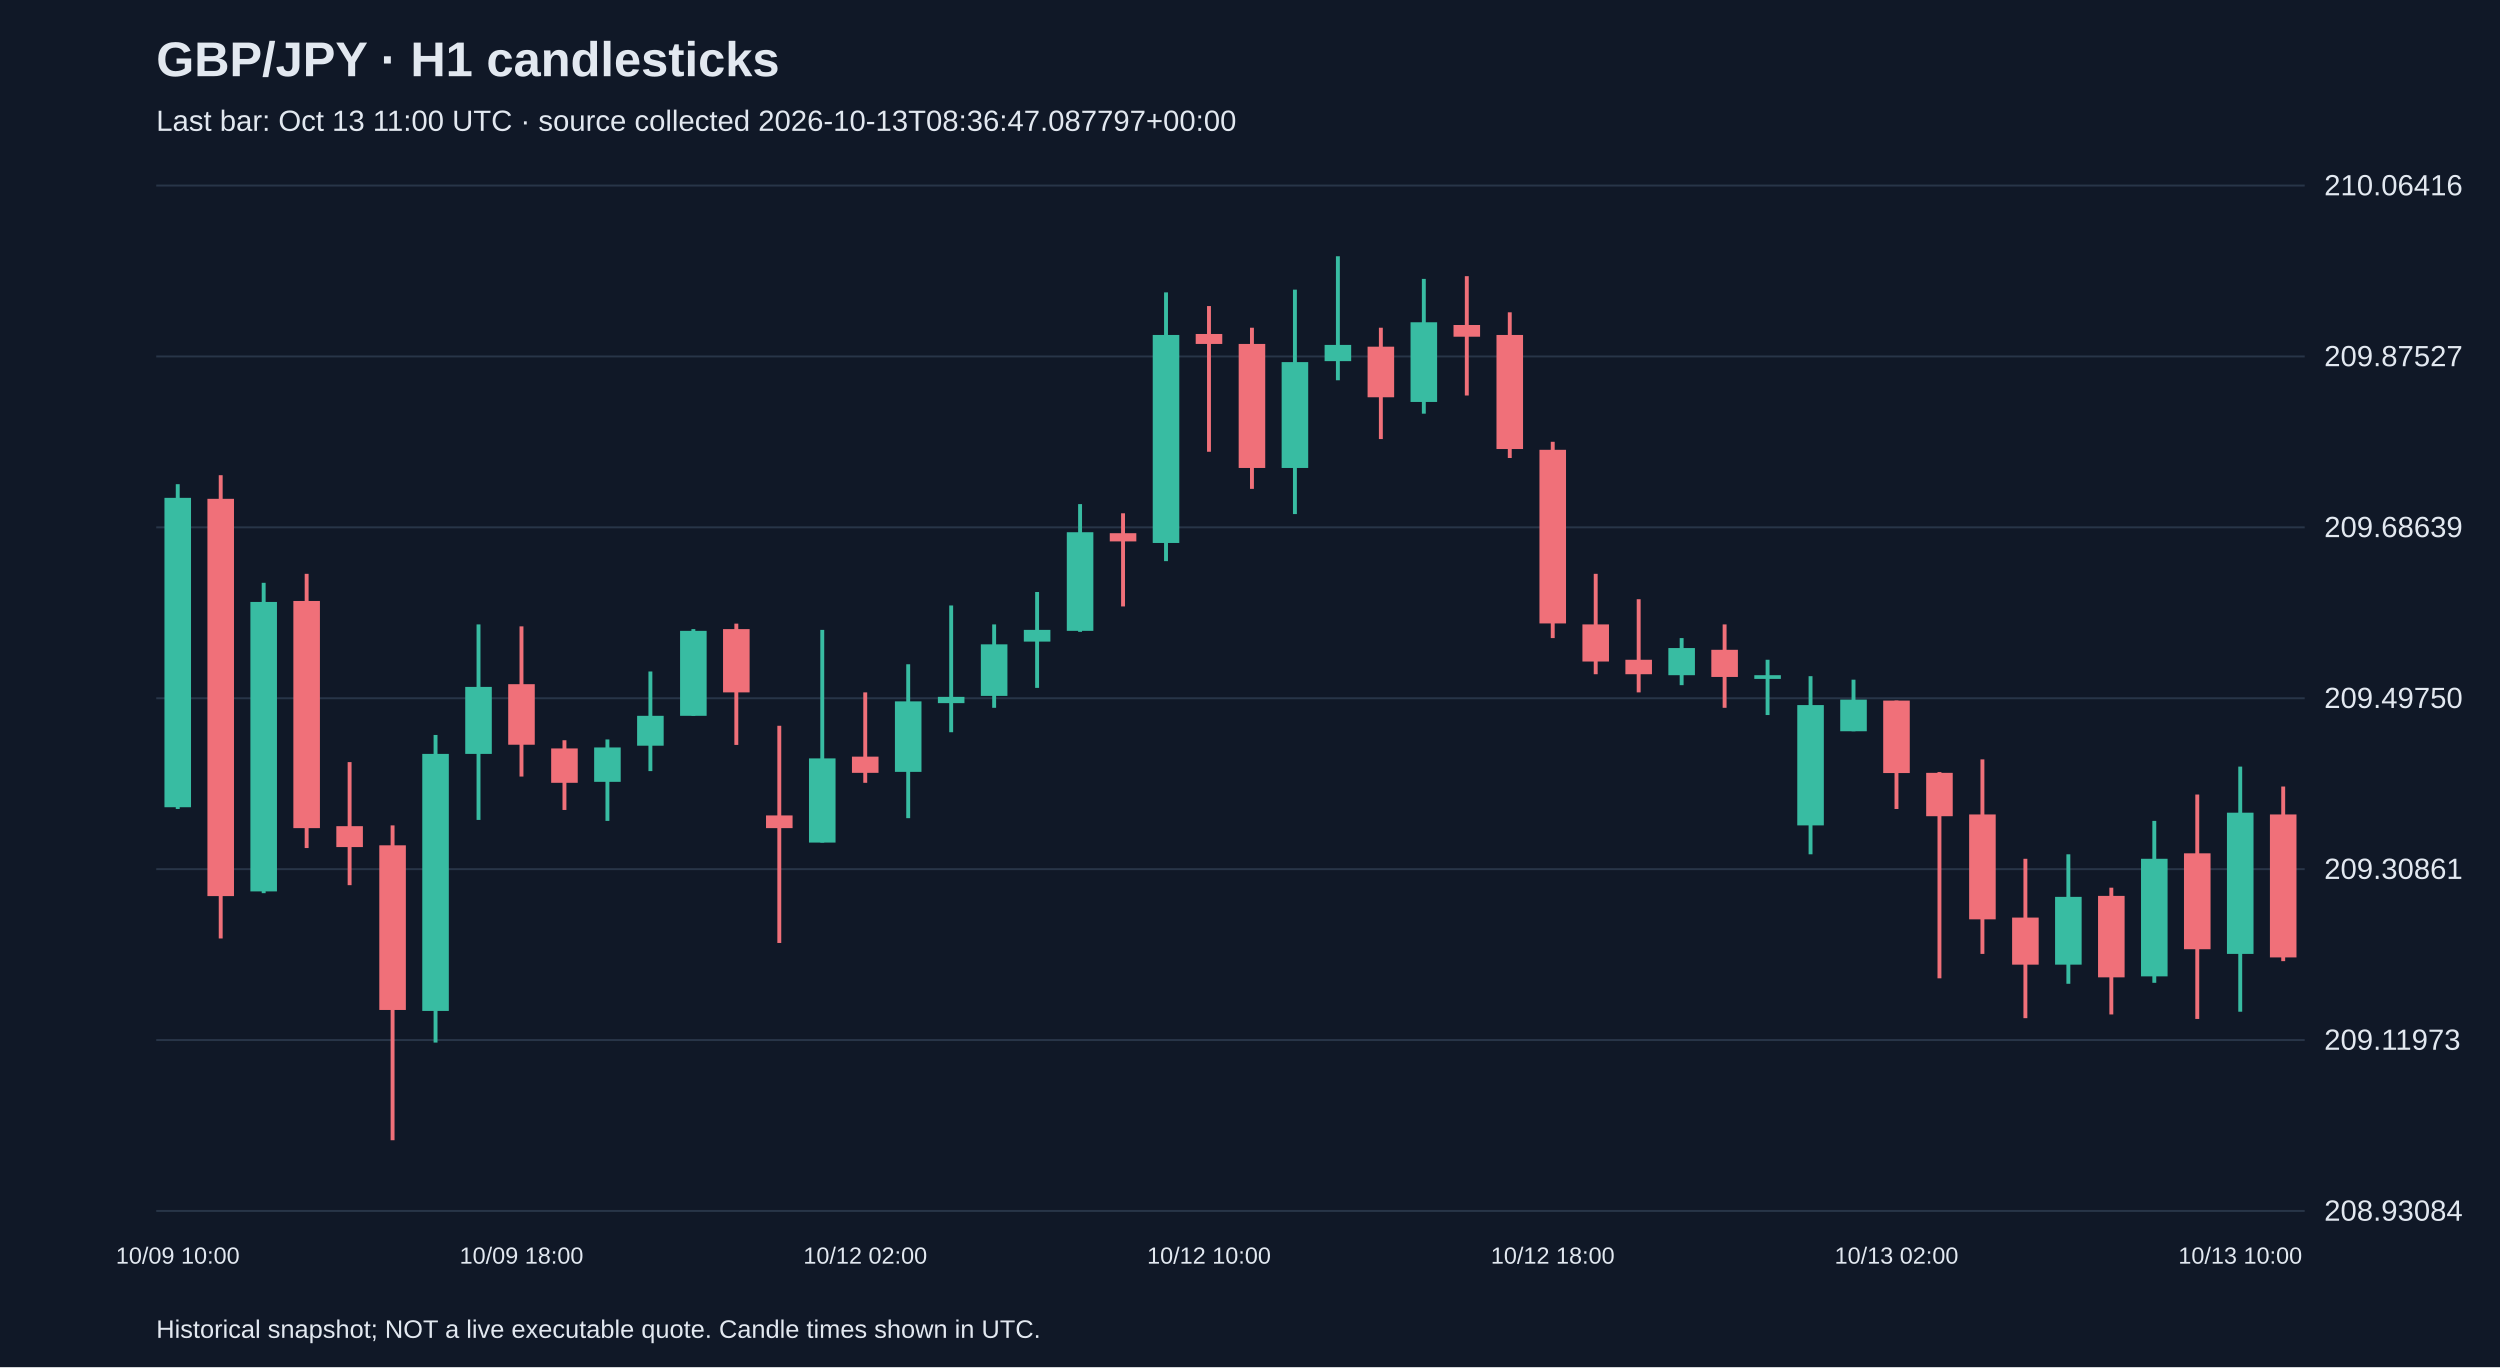
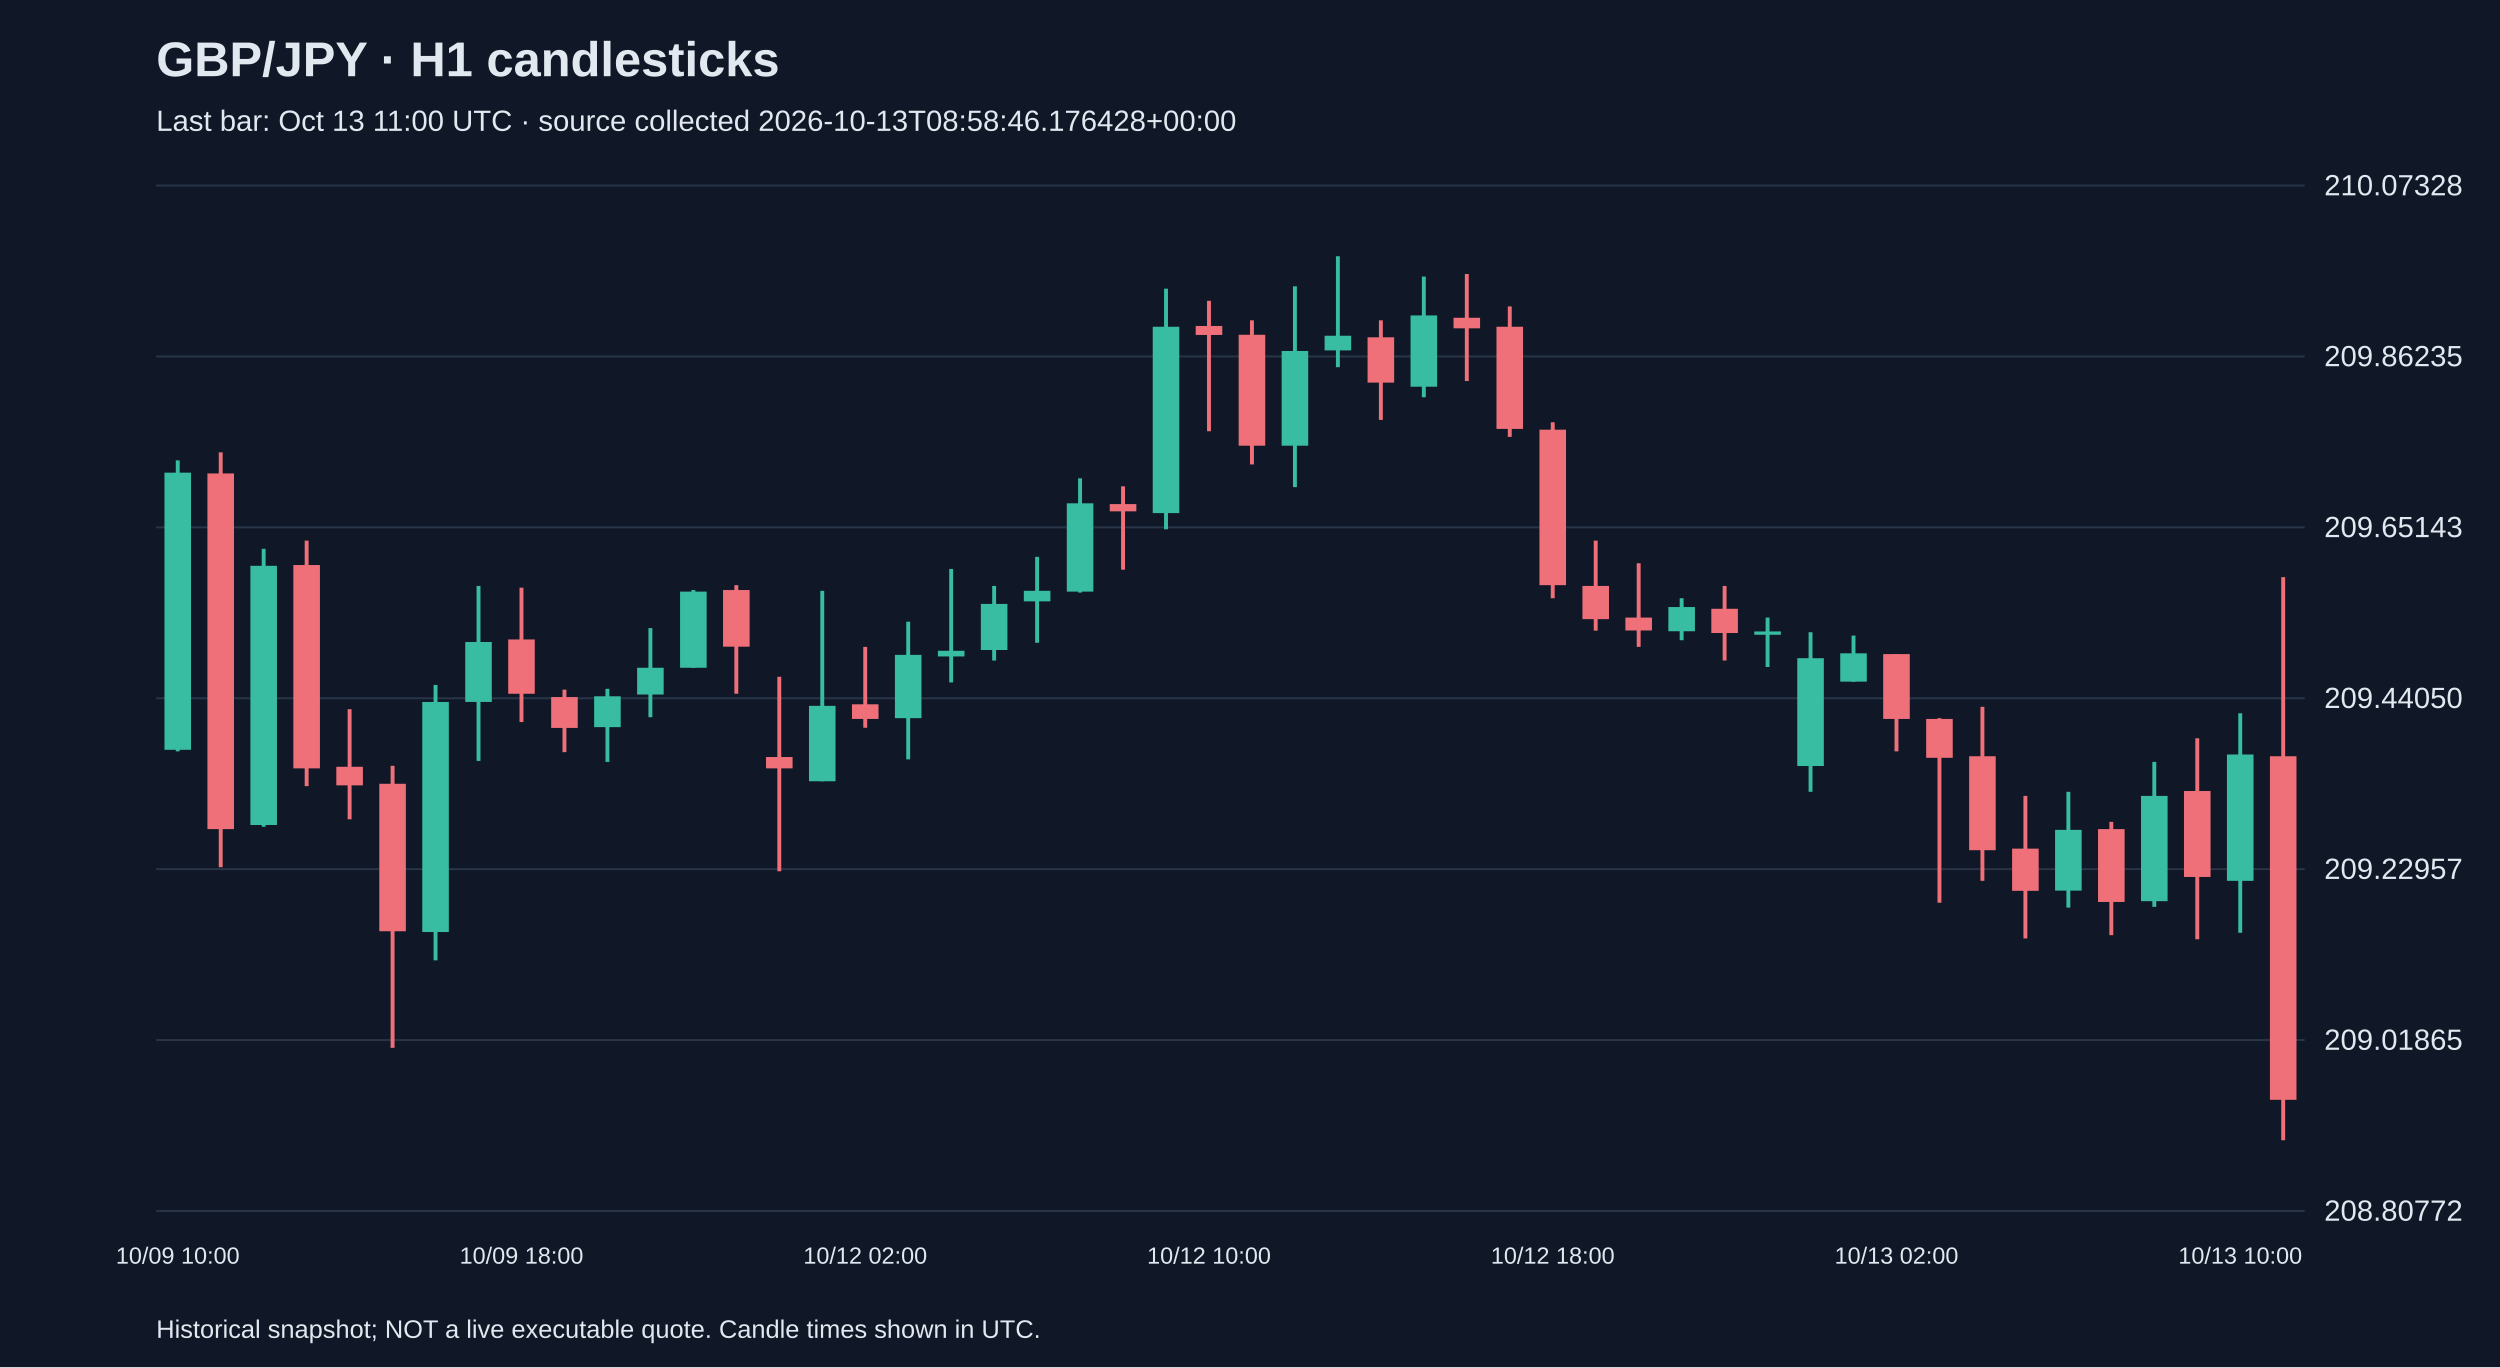
<svg xmlns="http://www.w3.org/2000/svg" viewBox="0 0 1280 700">
  <rect width="100%" height="100%" fill="#101827" />
  <style>text{font-family:Arial,sans-serif;fill:#e2e8f0}</style>
  <text x="80" y="39" font-size="25" font-weight="bold">GBP/JPY · H1 candlesticks</text>
-   <text x="80" y="67" font-size="15" fill="#a6b1c5">Last bar: Oct 13 11:00 UTC · source collected 2026-10-13T08:36:47.087797+00:00</text>
+   <text x="80" y="67" font-size="15" fill="#a6b1c5">Last bar: Oct 13 11:00 UTC · source collected 2026-10-13T08:58:46.176428+00:00</text>
  <line x1="80" y1="620.0" x2="1180" y2="620.0" stroke="#283548" />
-   <text x="1190" y="625.0" font-size="15">208.93084</text>
+   <text x="1190" y="625.0" font-size="15">208.80772</text>
  <line x1="80" y1="532.5" x2="1180" y2="532.5" stroke="#283548" />
-   <text x="1190" y="537.5" font-size="15">209.11973</text>
+   <text x="1190" y="537.5" font-size="15">209.01865</text>
  <line x1="80" y1="445.0" x2="1180" y2="445.0" stroke="#283548" />
-   <text x="1190" y="450.0" font-size="15">209.30861</text>
+   <text x="1190" y="450.0" font-size="15">209.22957</text>
  <line x1="80" y1="357.5" x2="1180" y2="357.5" stroke="#283548" />
-   <text x="1190" y="362.5" font-size="15">209.49750</text>
+   <text x="1190" y="362.5" font-size="15">209.44050</text>
  <line x1="80" y1="270.0" x2="1180" y2="270.0" stroke="#283548" />
-   <text x="1190" y="275.0" font-size="15">209.68639</text>
+   <text x="1190" y="275.0" font-size="15">209.65143</text>
  <line x1="80" y1="182.5" x2="1180" y2="182.5" stroke="#283548" />
-   <text x="1190" y="187.5" font-size="15">209.87527</text>
+   <text x="1190" y="187.5" font-size="15">209.86235</text>
  <line x1="80" y1="95.0" x2="1180" y2="95.0" stroke="#283548" />
-   <text x="1190" y="100.0" font-size="15">210.06416</text>
-   <line x1="91.0" y1="247.9" x2="91.0" y2="414.2" stroke="#38bca2" stroke-width="2" />
-   <rect x="84.2" y="254.9" width="13.6" height="158.4" fill="#38bca2" />
+   <text x="1190" y="100.0" font-size="15">210.07328</text>
+   <line x1="91.0" y1="235.7" x2="91.0" y2="384.7" stroke="#38bca2" stroke-width="2" />
+   <rect x="84.2" y="242.0" width="13.6" height="141.9" fill="#38bca2" />
  <text x="91.0" y="647" text-anchor="middle" font-size="12">10/09 10:00</text>
-   <line x1="113.0" y1="243.3" x2="113.0" y2="480.5" stroke="#f07079" stroke-width="2" />
-   <rect x="106.2" y="255.4" width="13.6" height="203.4" fill="#f07079" />
-   <line x1="135.0" y1="298.4" x2="135.0" y2="457.3" stroke="#38bca2" stroke-width="2" />
-   <rect x="128.2" y="308.2" width="13.6" height="148.2" fill="#38bca2" />
-   <line x1="157.0" y1="293.8" x2="157.0" y2="434.2" stroke="#f07079" stroke-width="2" />
-   <rect x="150.2" y="307.7" width="13.6" height="116.3" fill="#f07079" />
-   <line x1="179.0" y1="390.2" x2="179.0" y2="453.2" stroke="#f07079" stroke-width="2" />
-   <rect x="172.2" y="423.0" width="13.6" height="10.7" fill="#f07079" />
-   <line x1="201.0" y1="422.6" x2="201.0" y2="583.8" stroke="#f07079" stroke-width="2" />
-   <rect x="194.2" y="432.8" width="13.6" height="84.3" fill="#f07079" />
-   <line x1="223.0" y1="376.3" x2="223.0" y2="533.8" stroke="#38bca2" stroke-width="2" />
-   <rect x="216.2" y="386.0" width="13.6" height="131.6" fill="#38bca2" />
-   <line x1="245.0" y1="319.7" x2="245.0" y2="419.8" stroke="#38bca2" stroke-width="2" />
-   <rect x="238.2" y="351.7" width="13.6" height="34.3" fill="#38bca2" />
-   <line x1="267.0" y1="320.7" x2="267.0" y2="397.6" stroke="#f07079" stroke-width="2" />
-   <rect x="260.2" y="350.3" width="13.6" height="31.0" fill="#f07079" />
+   <line x1="113.0" y1="231.6" x2="113.0" y2="444.0" stroke="#f07079" stroke-width="2" />
+   <rect x="106.2" y="242.4" width="13.6" height="182.1" fill="#f07079" />
+   <line x1="135.0" y1="281.0" x2="135.0" y2="423.3" stroke="#38bca2" stroke-width="2" />
+   <rect x="128.2" y="289.7" width="13.6" height="132.7" fill="#38bca2" />
+   <line x1="157.0" y1="276.8" x2="157.0" y2="402.5" stroke="#f07079" stroke-width="2" />
+   <rect x="150.2" y="289.3" width="13.6" height="104.1" fill="#f07079" />
+   <line x1="179.0" y1="363.1" x2="179.0" y2="419.5" stroke="#f07079" stroke-width="2" />
+   <rect x="172.2" y="392.6" width="13.6" height="9.5" fill="#f07079" />
+   <line x1="201.0" y1="392.1" x2="201.0" y2="536.5" stroke="#f07079" stroke-width="2" />
+   <rect x="194.2" y="401.3" width="13.6" height="75.5" fill="#f07079" />
+   <line x1="223.0" y1="350.7" x2="223.0" y2="491.7" stroke="#38bca2" stroke-width="2" />
+   <rect x="216.2" y="359.4" width="13.6" height="117.8" fill="#38bca2" />
+   <line x1="245.0" y1="300.0" x2="245.0" y2="389.6" stroke="#38bca2" stroke-width="2" />
+   <rect x="238.2" y="328.7" width="13.6" height="30.7" fill="#38bca2" />
+   <line x1="267.0" y1="300.9" x2="267.0" y2="369.7" stroke="#f07079" stroke-width="2" />
+   <rect x="260.2" y="327.4" width="13.6" height="27.8" fill="#f07079" />
  <text x="267.0" y="647" text-anchor="middle" font-size="12">10/09 18:00</text>
-   <line x1="289.0" y1="379.0" x2="289.0" y2="414.7" stroke="#f07079" stroke-width="2" />
-   <rect x="282.2" y="383.2" width="13.6" height="17.6" fill="#f07079" />
-   <line x1="311.0" y1="378.6" x2="311.0" y2="420.3" stroke="#38bca2" stroke-width="2" />
-   <rect x="304.2" y="382.7" width="13.6" height="17.6" fill="#38bca2" />
-   <line x1="333.0" y1="343.8" x2="333.0" y2="394.8" stroke="#38bca2" stroke-width="2" />
-   <rect x="326.2" y="366.5" width="13.6" height="15.3" fill="#38bca2" />
-   <line x1="355.0" y1="322.1" x2="355.0" y2="366.5" stroke="#38bca2" stroke-width="2" />
-   <rect x="348.2" y="323.0" width="13.6" height="43.5" fill="#38bca2" />
-   <line x1="377.0" y1="319.3" x2="377.0" y2="381.4" stroke="#f07079" stroke-width="2" />
-   <rect x="370.2" y="322.1" width="13.6" height="32.4" fill="#f07079" />
-   <line x1="399.0" y1="371.6" x2="399.0" y2="482.8" stroke="#f07079" stroke-width="2" />
-   <rect x="392.2" y="417.5" width="13.6" height="6.5" fill="#f07079" />
-   <line x1="421.0" y1="322.5" x2="421.0" y2="431.4" stroke="#38bca2" stroke-width="2" />
-   <rect x="414.2" y="388.3" width="13.6" height="43.1" fill="#38bca2" />
-   <line x1="443.0" y1="354.5" x2="443.0" y2="400.8" stroke="#f07079" stroke-width="2" />
-   <rect x="436.2" y="387.4" width="13.6" height="8.3" fill="#f07079" />
+   <line x1="289.0" y1="353.1" x2="289.0" y2="385.1" stroke="#f07079" stroke-width="2" />
+   <rect x="282.2" y="356.9" width="13.6" height="15.8" fill="#f07079" />
+   <line x1="311.0" y1="352.7" x2="311.0" y2="390.1" stroke="#38bca2" stroke-width="2" />
+   <rect x="304.2" y="356.5" width="13.6" height="15.8" fill="#38bca2" />
+   <line x1="333.0" y1="321.6" x2="333.0" y2="367.2" stroke="#38bca2" stroke-width="2" />
+   <rect x="326.2" y="341.9" width="13.6" height="13.7" fill="#38bca2" />
+   <line x1="355.0" y1="302.1" x2="355.0" y2="341.9" stroke="#38bca2" stroke-width="2" />
+   <rect x="348.2" y="302.9" width="13.6" height="39.0" fill="#38bca2" />
+   <line x1="377.0" y1="299.6" x2="377.0" y2="355.2" stroke="#f07079" stroke-width="2" />
+   <rect x="370.2" y="302.1" width="13.6" height="29.0" fill="#f07079" />
+   <line x1="399.0" y1="346.5" x2="399.0" y2="446.1" stroke="#f07079" stroke-width="2" />
+   <rect x="392.2" y="387.6" width="13.6" height="5.8" fill="#f07079" />
+   <line x1="421.0" y1="302.5" x2="421.0" y2="400.0" stroke="#38bca2" stroke-width="2" />
+   <rect x="414.2" y="361.4" width="13.6" height="38.6" fill="#38bca2" />
+   <line x1="443.0" y1="331.2" x2="443.0" y2="372.6" stroke="#f07079" stroke-width="2" />
+   <rect x="436.2" y="360.6" width="13.6" height="7.5" fill="#f07079" />
  <text x="443.0" y="647" text-anchor="middle" font-size="12">10/12 02:00</text>
-   <line x1="465.0" y1="340.1" x2="465.0" y2="418.9" stroke="#38bca2" stroke-width="2" />
-   <rect x="458.2" y="359.1" width="13.6" height="36.1" fill="#38bca2" />
-   <line x1="487.0" y1="310.0" x2="487.0" y2="374.9" stroke="#38bca2" stroke-width="2" />
-   <rect x="480.2" y="356.8" width="13.6" height="3.2" fill="#38bca2" />
-   <line x1="509.0" y1="319.7" x2="509.0" y2="362.4" stroke="#38bca2" stroke-width="2" />
-   <rect x="502.2" y="329.9" width="13.6" height="26.4" fill="#38bca2" />
-   <line x1="531.0" y1="303.1" x2="531.0" y2="352.2" stroke="#38bca2" stroke-width="2" />
-   <rect x="524.2" y="322.5" width="13.6" height="6.0" fill="#38bca2" />
-   <line x1="553.0" y1="258.1" x2="553.0" y2="323.5" stroke="#38bca2" stroke-width="2" />
-   <rect x="546.2" y="272.5" width="13.6" height="50.5" fill="#38bca2" />
-   <line x1="575.0" y1="262.8" x2="575.0" y2="310.5" stroke="#f07079" stroke-width="2" />
-   <rect x="568.2" y="273.0" width="13.6" height="4.2" fill="#f07079" />
-   <line x1="597.0" y1="149.7" x2="597.0" y2="287.3" stroke="#38bca2" stroke-width="2" />
-   <rect x="590.2" y="171.5" width="13.6" height="106.5" fill="#38bca2" />
-   <line x1="619.0" y1="156.7" x2="619.0" y2="231.3" stroke="#f07079" stroke-width="2" />
-   <rect x="612.2" y="171.0" width="13.6" height="5.1" fill="#f07079" />
+   <line x1="465.0" y1="318.3" x2="465.0" y2="388.8" stroke="#38bca2" stroke-width="2" />
+   <rect x="458.2" y="335.3" width="13.6" height="32.4" fill="#38bca2" />
+   <line x1="487.0" y1="291.3" x2="487.0" y2="349.4" stroke="#38bca2" stroke-width="2" />
+   <rect x="480.2" y="333.2" width="13.6" height="2.9" fill="#38bca2" />
+   <line x1="509.0" y1="300.0" x2="509.0" y2="338.2" stroke="#38bca2" stroke-width="2" />
+   <rect x="502.2" y="309.2" width="13.6" height="23.6" fill="#38bca2" />
+   <line x1="531.0" y1="285.1" x2="531.0" y2="329.1" stroke="#38bca2" stroke-width="2" />
+   <rect x="524.2" y="302.5" width="13.6" height="5.4" fill="#38bca2" />
+   <line x1="553.0" y1="244.9" x2="553.0" y2="303.4" stroke="#38bca2" stroke-width="2" />
+   <rect x="546.2" y="257.7" width="13.6" height="45.2" fill="#38bca2" />
+   <line x1="575.0" y1="249.0" x2="575.0" y2="291.7" stroke="#f07079" stroke-width="2" />
+   <rect x="568.2" y="258.1" width="13.6" height="3.7" fill="#f07079" />
+   <line x1="597.0" y1="147.8" x2="597.0" y2="271.0" stroke="#38bca2" stroke-width="2" />
+   <rect x="590.2" y="167.3" width="13.6" height="95.4" fill="#38bca2" />
+   <line x1="619.0" y1="154.0" x2="619.0" y2="220.8" stroke="#f07079" stroke-width="2" />
+   <rect x="612.2" y="166.9" width="13.6" height="4.6" fill="#f07079" />
  <text x="619.0" y="647" text-anchor="middle" font-size="12">10/12 10:00</text>
-   <line x1="641.0" y1="167.8" x2="641.0" y2="250.3" stroke="#f07079" stroke-width="2" />
-   <rect x="634.2" y="176.1" width="13.6" height="63.5" fill="#f07079" />
-   <line x1="663.0" y1="148.3" x2="663.0" y2="263.2" stroke="#38bca2" stroke-width="2" />
-   <rect x="656.2" y="185.4" width="13.6" height="54.2" fill="#38bca2" />
-   <line x1="685.0" y1="131.2" x2="685.0" y2="194.7" stroke="#38bca2" stroke-width="2" />
-   <rect x="678.2" y="176.6" width="13.6" height="8.3" fill="#38bca2" />
-   <line x1="707.0" y1="167.8" x2="707.0" y2="224.8" stroke="#f07079" stroke-width="2" />
-   <rect x="700.2" y="177.5" width="13.6" height="25.9" fill="#f07079" />
-   <line x1="729.0" y1="142.8" x2="729.0" y2="211.8" stroke="#38bca2" stroke-width="2" />
-   <rect x="722.2" y="165.0" width="13.6" height="40.8" fill="#38bca2" />
-   <line x1="751.0" y1="141.4" x2="751.0" y2="202.5" stroke="#f07079" stroke-width="2" />
-   <rect x="744.2" y="166.4" width="13.6" height="6.0" fill="#f07079" />
-   <line x1="773.0" y1="159.9" x2="773.0" y2="234.5" stroke="#f07079" stroke-width="2" />
-   <rect x="766.2" y="171.5" width="13.6" height="58.4" fill="#f07079" />
-   <line x1="795.0" y1="226.2" x2="795.0" y2="326.7" stroke="#f07079" stroke-width="2" />
-   <rect x="788.2" y="230.3" width="13.6" height="88.9" fill="#f07079" />
+   <line x1="641.0" y1="164.0" x2="641.0" y2="237.8" stroke="#f07079" stroke-width="2" />
+   <rect x="634.2" y="171.4" width="13.6" height="56.8" fill="#f07079" />
+   <line x1="663.0" y1="146.6" x2="663.0" y2="249.4" stroke="#38bca2" stroke-width="2" />
+   <rect x="656.2" y="179.7" width="13.6" height="48.5" fill="#38bca2" />
+   <line x1="685.0" y1="131.2" x2="685.0" y2="188.0" stroke="#38bca2" stroke-width="2" />
+   <rect x="678.2" y="171.9" width="13.6" height="7.5" fill="#38bca2" />
+   <line x1="707.0" y1="164.0" x2="707.0" y2="215.0" stroke="#f07079" stroke-width="2" />
+   <rect x="700.2" y="172.7" width="13.6" height="23.2" fill="#f07079" />
+   <line x1="729.0" y1="141.6" x2="729.0" y2="203.4" stroke="#38bca2" stroke-width="2" />
+   <rect x="722.2" y="161.5" width="13.6" height="36.5" fill="#38bca2" />
+   <line x1="751.0" y1="140.3" x2="751.0" y2="195.1" stroke="#f07079" stroke-width="2" />
+   <rect x="744.2" y="162.7" width="13.6" height="5.4" fill="#f07079" />
+   <line x1="773.0" y1="156.9" x2="773.0" y2="223.7" stroke="#f07079" stroke-width="2" />
+   <rect x="766.2" y="167.3" width="13.6" height="52.3" fill="#f07079" />
+   <line x1="795.0" y1="216.2" x2="795.0" y2="306.3" stroke="#f07079" stroke-width="2" />
+   <rect x="788.2" y="220.0" width="13.6" height="79.6" fill="#f07079" />
  <text x="795.0" y="647" text-anchor="middle" font-size="12">10/12 18:00</text>
-   <line x1="817.0" y1="293.8" x2="817.0" y2="345.2" stroke="#f07079" stroke-width="2" />
-   <rect x="810.2" y="319.7" width="13.6" height="19.0" fill="#f07079" />
-   <line x1="839.0" y1="306.8" x2="839.0" y2="354.5" stroke="#f07079" stroke-width="2" />
-   <rect x="832.2" y="337.8" width="13.6" height="7.4" fill="#f07079" />
-   <line x1="861.0" y1="326.7" x2="861.0" y2="350.8" stroke="#38bca2" stroke-width="2" />
-   <rect x="854.2" y="331.8" width="13.6" height="13.9" fill="#38bca2" />
-   <line x1="883.0" y1="319.7" x2="883.0" y2="362.4" stroke="#f07079" stroke-width="2" />
-   <rect x="876.2" y="332.7" width="13.6" height="13.9" fill="#f07079" />
-   <line x1="905.0" y1="337.8" x2="905.0" y2="366.1" stroke="#38bca2" stroke-width="2" />
-   <rect x="898.2" y="345.7" width="13.6" height="1.9" fill="#38bca2" />
-   <line x1="927.0" y1="346.2" x2="927.0" y2="437.4" stroke="#38bca2" stroke-width="2" />
-   <rect x="920.2" y="361.0" width="13.6" height="61.6" fill="#38bca2" />
-   <line x1="949.0" y1="348.0" x2="949.0" y2="374.4" stroke="#38bca2" stroke-width="2" />
-   <rect x="942.2" y="358.2" width="13.6" height="16.2" fill="#38bca2" />
-   <line x1="971.0" y1="358.7" x2="971.0" y2="414.2" stroke="#f07079" stroke-width="2" />
-   <rect x="964.2" y="358.7" width="13.6" height="37.1" fill="#f07079" />
+   <line x1="817.0" y1="276.8" x2="817.0" y2="322.9" stroke="#f07079" stroke-width="2" />
+   <rect x="810.2" y="300.0" width="13.6" height="17.0" fill="#f07079" />
+   <line x1="839.0" y1="288.4" x2="839.0" y2="331.2" stroke="#f07079" stroke-width="2" />
+   <rect x="832.2" y="316.2" width="13.6" height="6.6" fill="#f07079" />
+   <line x1="861.0" y1="306.3" x2="861.0" y2="327.8" stroke="#38bca2" stroke-width="2" />
+   <rect x="854.2" y="310.8" width="13.6" height="12.4" fill="#38bca2" />
+   <line x1="883.0" y1="300.0" x2="883.0" y2="338.2" stroke="#f07079" stroke-width="2" />
+   <rect x="876.2" y="311.7" width="13.6" height="12.4" fill="#f07079" />
+   <line x1="905.0" y1="316.2" x2="905.0" y2="341.5" stroke="#38bca2" stroke-width="2" />
+   <rect x="898.2" y="323.3" width="13.6" height="1.7" fill="#38bca2" />
+   <line x1="927.0" y1="323.7" x2="927.0" y2="405.4" stroke="#38bca2" stroke-width="2" />
+   <rect x="920.2" y="337.0" width="13.6" height="55.2" fill="#38bca2" />
+   <line x1="949.0" y1="325.4" x2="949.0" y2="349.0" stroke="#38bca2" stroke-width="2" />
+   <rect x="942.2" y="334.5" width="13.6" height="14.5" fill="#38bca2" />
+   <line x1="971.0" y1="334.9" x2="971.0" y2="384.7" stroke="#f07079" stroke-width="2" />
+   <rect x="964.2" y="334.9" width="13.6" height="33.2" fill="#f07079" />
  <text x="971.0" y="647" text-anchor="middle" font-size="12">10/13 02:00</text>
-   <line x1="993.0" y1="395.3" x2="993.0" y2="500.9" stroke="#f07079" stroke-width="2" />
-   <rect x="986.2" y="395.7" width="13.6" height="22.2" fill="#f07079" />
-   <line x1="1015.0" y1="388.8" x2="1015.0" y2="488.4" stroke="#f07079" stroke-width="2" />
-   <rect x="1008.2" y="417.0" width="13.6" height="53.7" fill="#f07079" />
-   <line x1="1037.0" y1="439.7" x2="1037.0" y2="521.3" stroke="#f07079" stroke-width="2" />
-   <rect x="1030.2" y="469.8" width="13.6" height="24.1" fill="#f07079" />
-   <line x1="1059.0" y1="437.4" x2="1059.0" y2="503.7" stroke="#38bca2" stroke-width="2" />
-   <rect x="1052.2" y="459.2" width="13.6" height="34.7" fill="#38bca2" />
-   <line x1="1081.0" y1="454.5" x2="1081.0" y2="519.4" stroke="#f07079" stroke-width="2" />
-   <rect x="1074.2" y="458.7" width="13.6" height="41.7" fill="#f07079" />
-   <line x1="1103.0" y1="420.3" x2="1103.0" y2="503.2" stroke="#38bca2" stroke-width="2" />
-   <rect x="1096.2" y="439.7" width="13.6" height="60.2" fill="#38bca2" />
-   <line x1="1125.0" y1="406.8" x2="1125.0" y2="521.7" stroke="#f07079" stroke-width="2" />
-   <rect x="1118.2" y="436.9" width="13.6" height="49.1" fill="#f07079" />
-   <line x1="1147.0" y1="392.5" x2="1147.0" y2="518.0" stroke="#38bca2" stroke-width="2" />
-   <rect x="1140.2" y="416.1" width="13.6" height="72.3" fill="#38bca2" />
+   <line x1="993.0" y1="367.7" x2="993.0" y2="462.2" stroke="#f07079" stroke-width="2" />
+   <rect x="986.2" y="368.1" width="13.6" height="19.9" fill="#f07079" />
+   <line x1="1015.0" y1="361.9" x2="1015.0" y2="451.0" stroke="#f07079" stroke-width="2" />
+   <rect x="1008.2" y="387.2" width="13.6" height="48.1" fill="#f07079" />
+   <line x1="1037.0" y1="407.5" x2="1037.0" y2="480.5" stroke="#f07079" stroke-width="2" />
+   <rect x="1030.2" y="434.5" width="13.6" height="21.6" fill="#f07079" />
+   <line x1="1059.0" y1="405.4" x2="1059.0" y2="464.7" stroke="#38bca2" stroke-width="2" />
+   <rect x="1052.2" y="424.9" width="13.6" height="31.1" fill="#38bca2" />
+   <line x1="1081.0" y1="420.8" x2="1081.0" y2="478.8" stroke="#f07079" stroke-width="2" />
+   <rect x="1074.2" y="424.5" width="13.6" height="37.3" fill="#f07079" />
+   <line x1="1103.0" y1="390.1" x2="1103.0" y2="464.3" stroke="#38bca2" stroke-width="2" />
+   <rect x="1096.2" y="407.5" width="13.6" height="53.9" fill="#38bca2" />
+   <line x1="1125.0" y1="378.0" x2="1125.0" y2="480.9" stroke="#f07079" stroke-width="2" />
+   <rect x="1118.2" y="405.0" width="13.6" height="44.0" fill="#f07079" />
+   <line x1="1147.0" y1="365.2" x2="1147.0" y2="477.6" stroke="#38bca2" stroke-width="2" />
+   <rect x="1140.2" y="386.3" width="13.6" height="64.7" fill="#38bca2" />
  <text x="1147.0" y="647" text-anchor="middle" font-size="12">10/13 10:00</text>
-   <line x1="1169.0" y1="402.7" x2="1169.0" y2="492.1" stroke="#f07079" stroke-width="2" />
-   <rect x="1162.2" y="417.0" width="13.6" height="73.2" fill="#f07079" />
+   <line x1="1169.0" y1="295.5" x2="1169.0" y2="583.8" stroke="#f07079" stroke-width="2" />
+   <rect x="1162.2" y="387.2" width="13.6" height="175.9" fill="#f07079" />
  <text x="80" y="685" font-size="13">Historical snapshot; NOT a live executable quote. Candle times shown in UTC.</text>
</svg>
